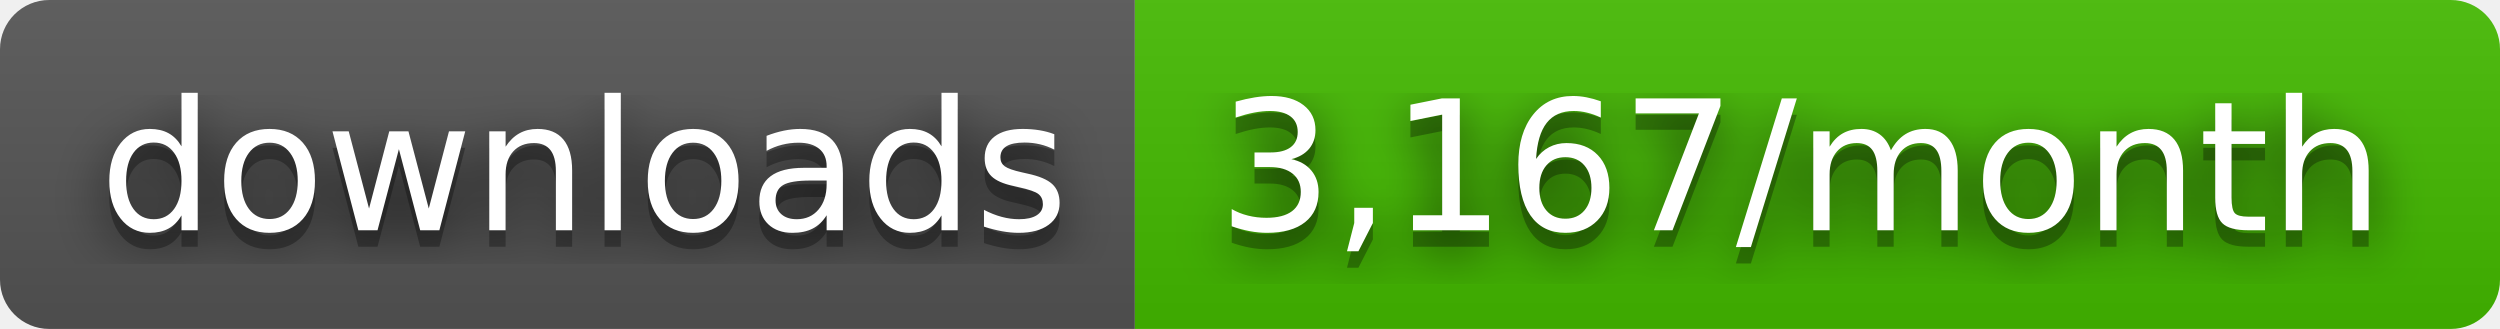
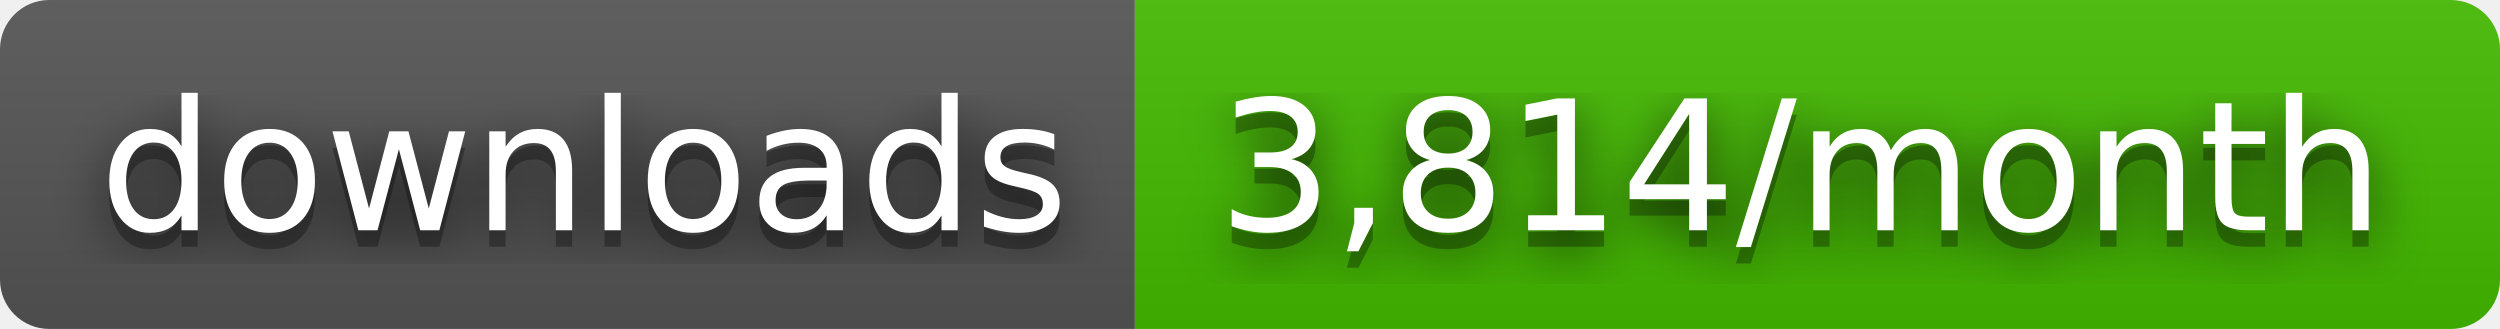
- <svg xmlns="http://www.w3.org/2000/svg" width="152" height="20" role="img" aria-label="downloads: 3,167/month">
+ <svg xmlns="http://www.w3.org/2000/svg" width="152" height="20" role="img" aria-label="downloads: 3,814/month">
  <filter id="blur">
    <feGaussianBlur stdDeviation="16" />
  </filter>
  <linearGradient id="s" x2="0" y2="100%">
    <stop offset="0" stop-color="#bbb" stop-opacity=".1" />
    <stop offset="1" stop-opacity=".1" />
  </linearGradient>
  <clipPath id="r">
    <rect width="152" height="20" rx="3" />
  </clipPath>
  <g clip-path="url(#r)">
    <rect width="69" height="20" fill="#555" />
    <rect x="69" width="83" height="20" fill="#4b0" />
    <rect width="152" height="20" fill="url(#s)" />
  </g>
  <g fill="#fff" text-anchor="middle" font-family="Verdana,Geneva,DejaVu Sans,sans-serif" text-rendering="geometricPrecision" font-size="110">
    <g transform="scale(.1)">
      <g aria-hidden="true" fill="#010101">
        <text x="355" y="150" fill-opacity=".8" filter="url(#blur)" textLength="590">downloads</text>
        <text x="355" y="150" fill-opacity=".3" textLength="590">downloads</text>
      </g>
      <text x="355" y="140" textLength="590">downloads</text>
    </g>
    <g transform="scale(.1)">
      <g aria-hidden="true" fill="#010101">
-         <text x="1095" y="150" fill-opacity=".8" filter="url(#blur)" textLength="730">3,167/month</text>
-         <text x="1095" y="150" fill-opacity=".3" textLength="730">3,167/month</text>
+         <text x="1095" y="150" fill-opacity=".8" filter="url(#blur)" textLength="730">3,814/month</text>
+         <text x="1095" y="150" fill-opacity=".3" textLength="730">3,814/month</text>
      </g>
-       <text x="1095" y="140" textLength="730">3,167/month</text>
+       <text x="1095" y="140" textLength="730">3,814/month</text>
    </g>
  </g>
</svg>
